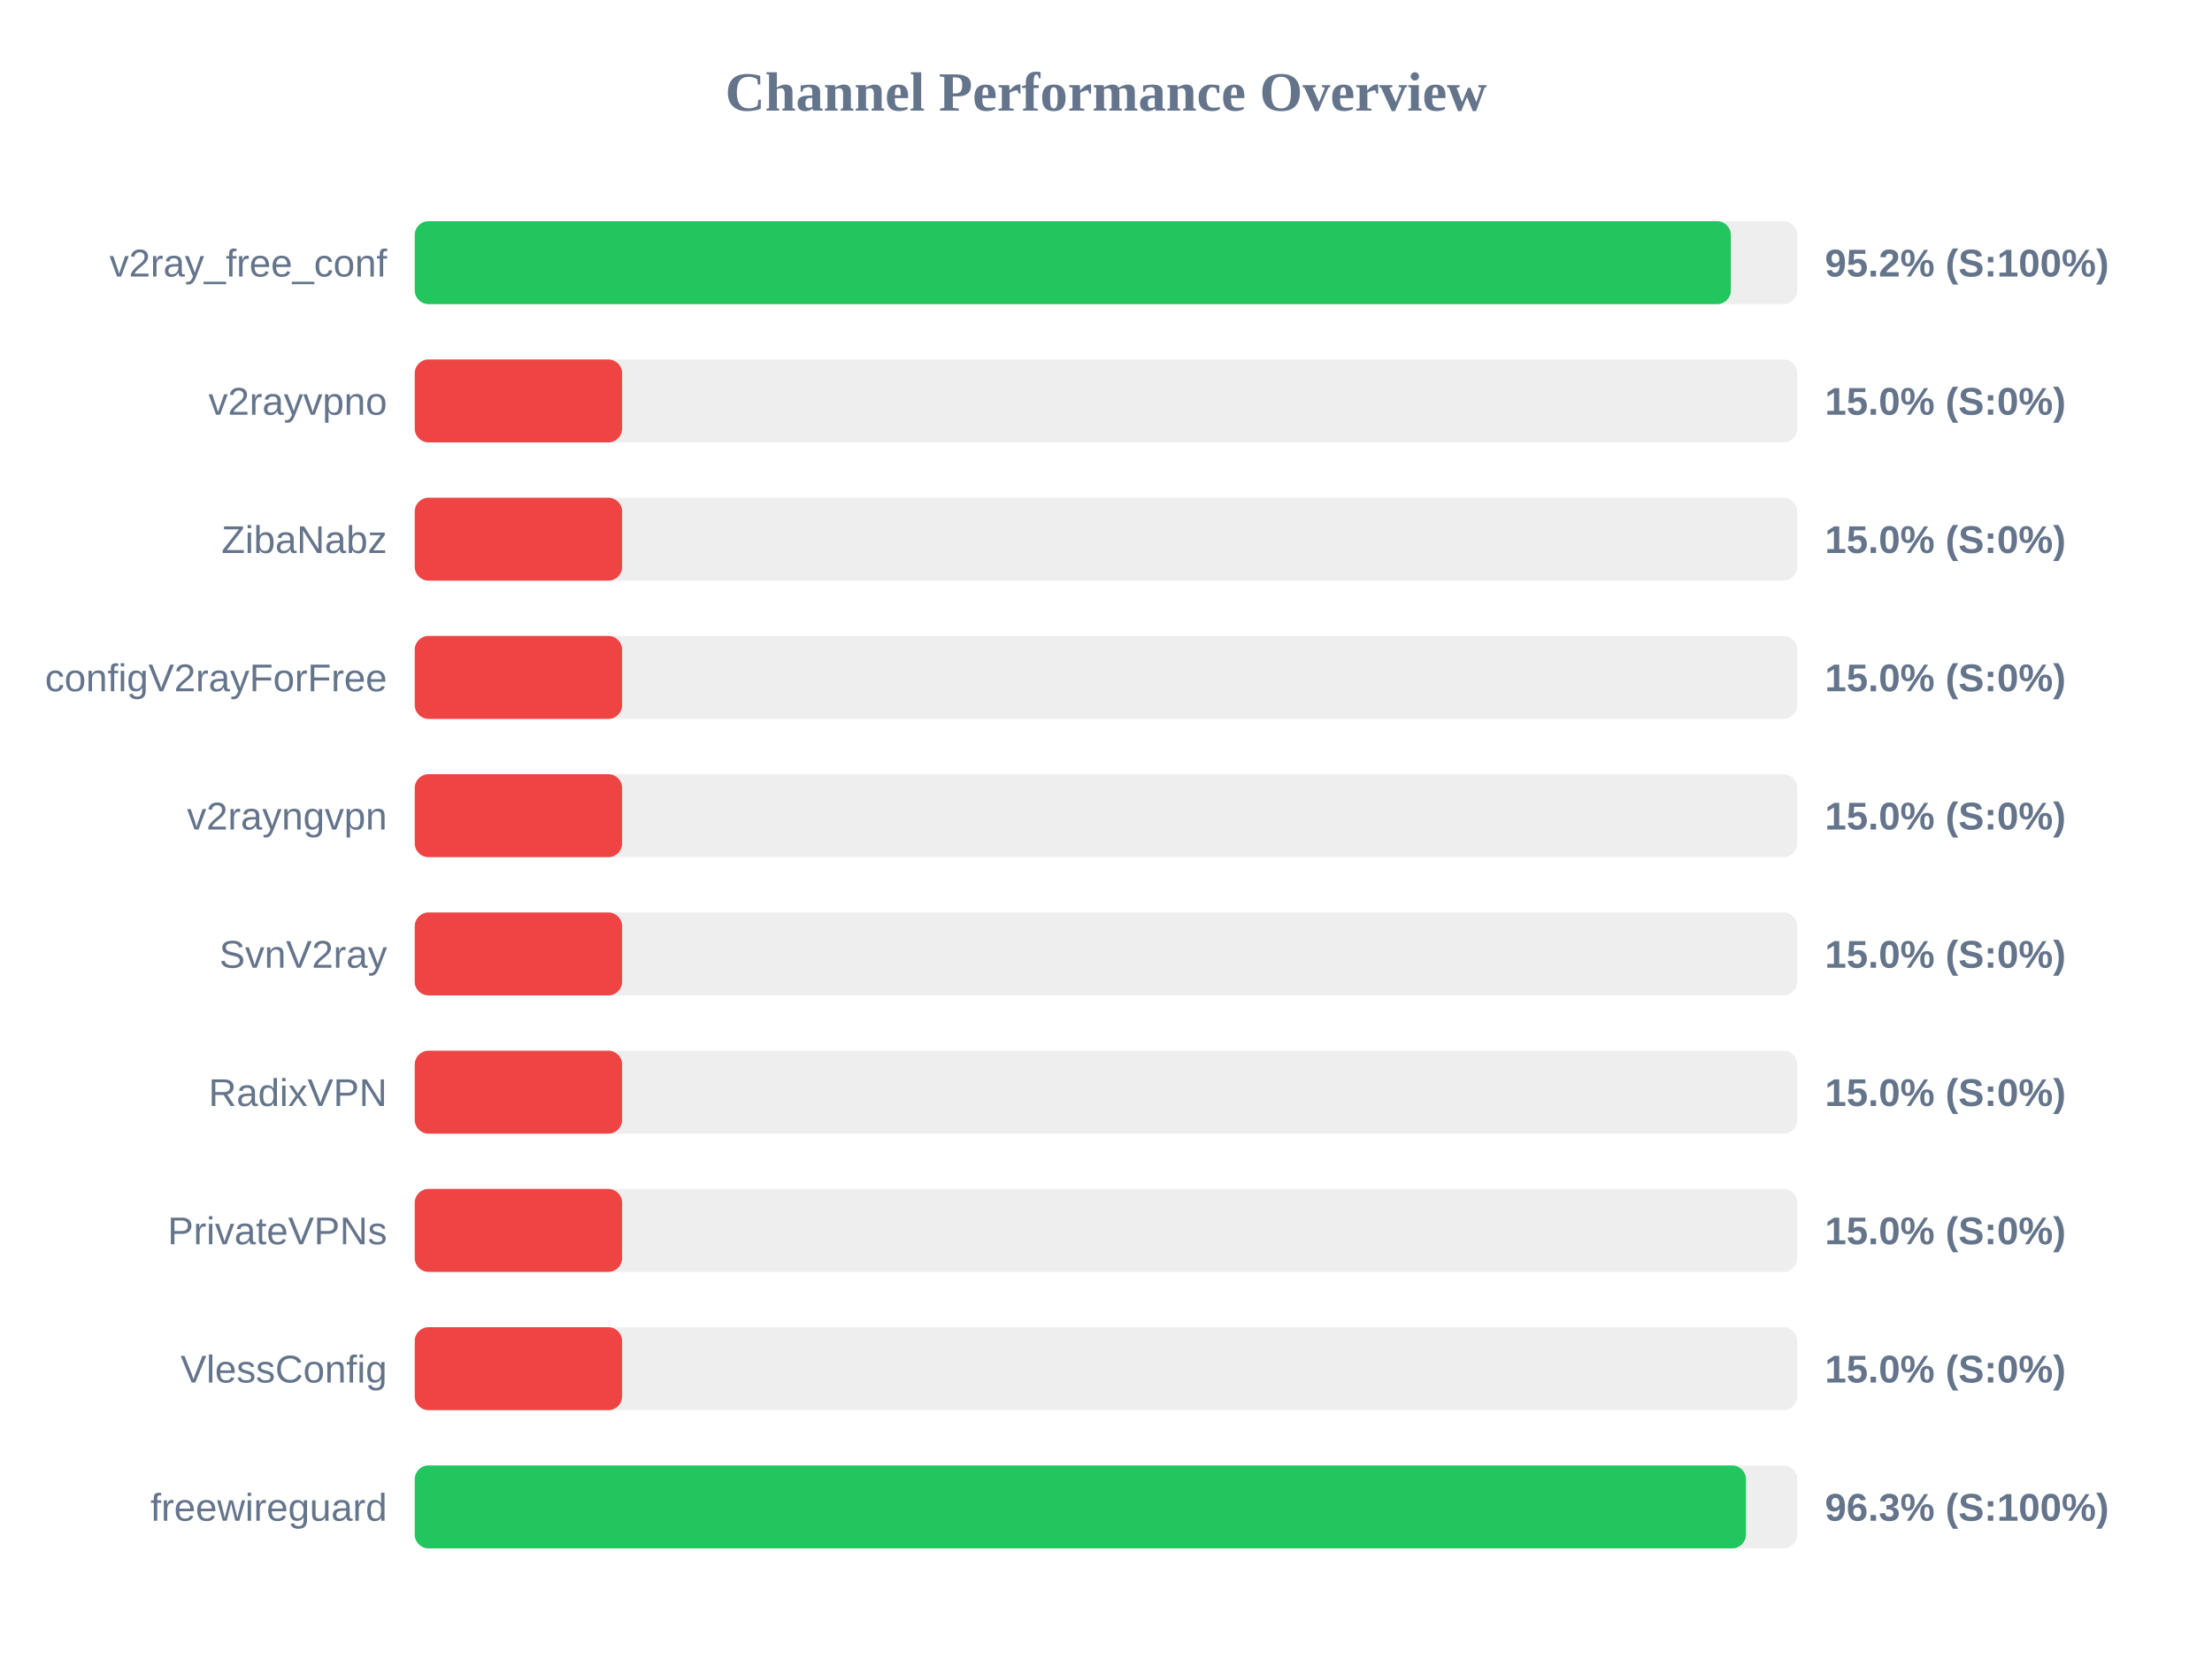
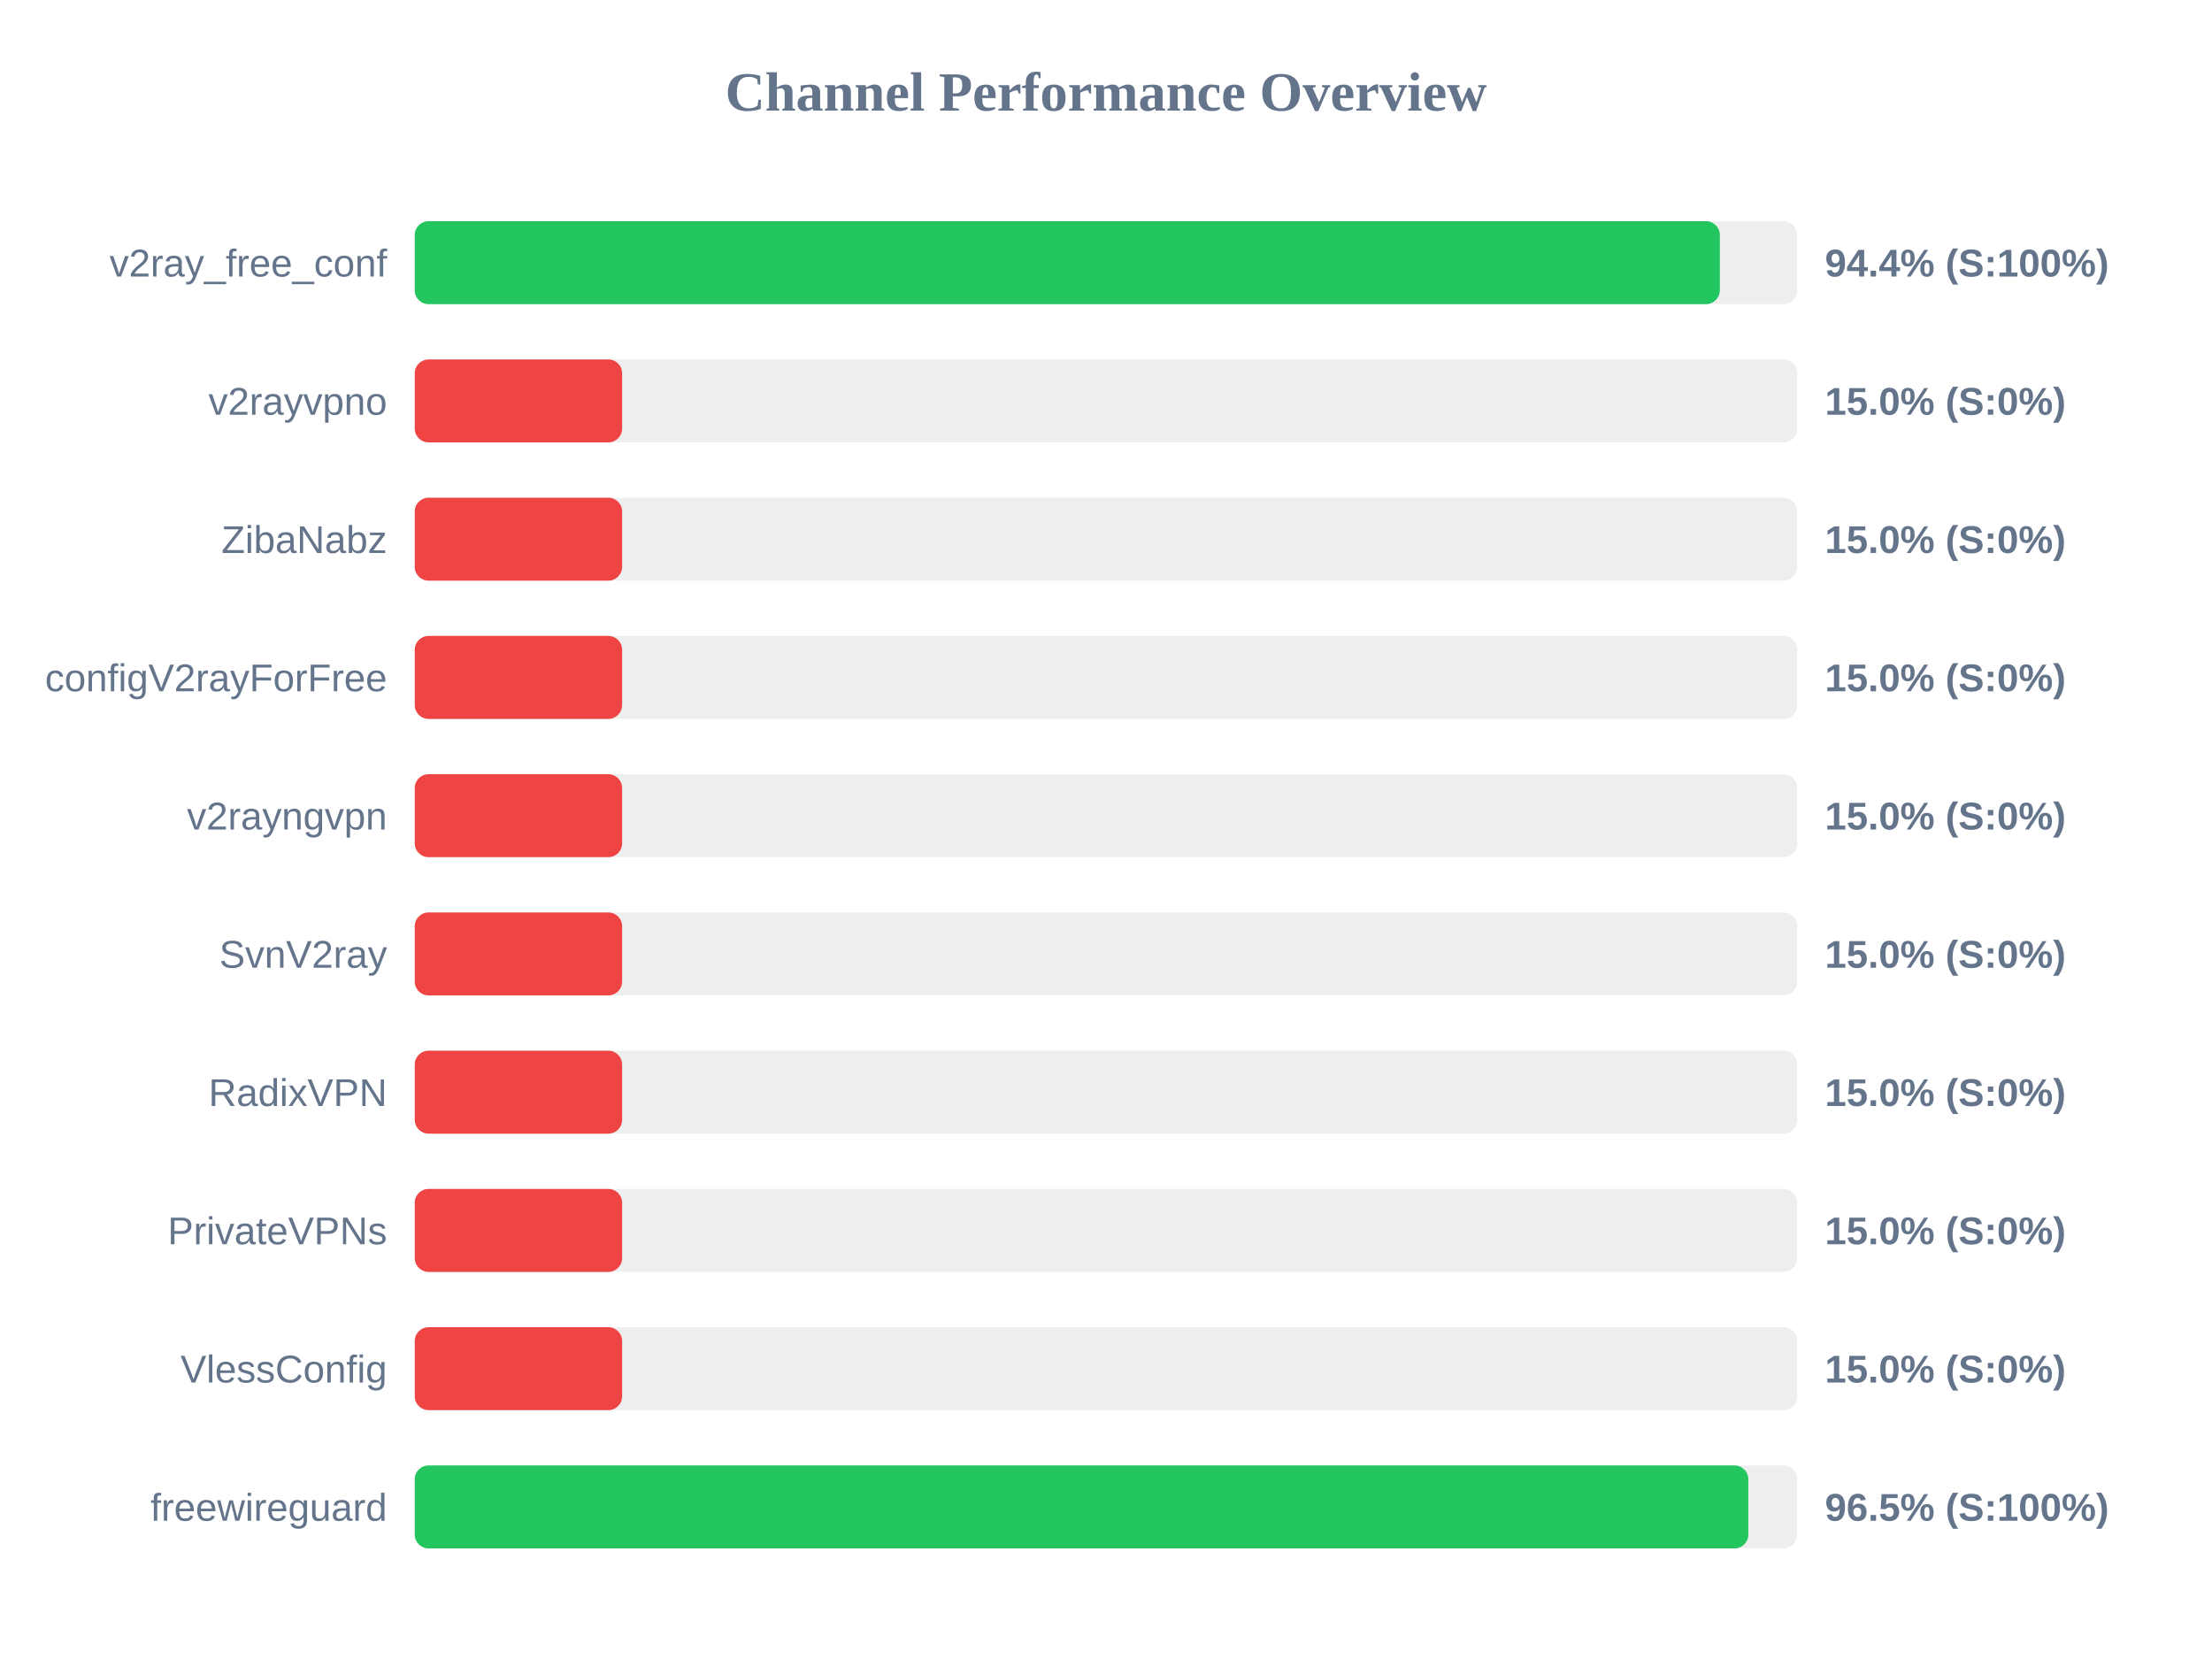
<svg xmlns="http://www.w3.org/2000/svg" width="800" height="600" version="1.1">
  <style>
        .row { font: 14px Arial; fill: #64748b; }
        .score { font: bold 14px Arial; fill: #64748b; }
    </style>
  <text x="400" y="40" text-anchor="middle" font-size="20px" font-weight="bold" fill="#64748b">Channel Performance Overview</text>
  <rect x="150" y="80" width="500" height="30" fill="#eee" rx="5" />
-   <rect x="150" y="80" width="476.0" height="30" fill="#22c55e" rx="5" />
+   <rect x="150" y="80" width="472.0" height="30" fill="#22c55e" rx="5" />
  <text x="140" y="100" text-anchor="end" class="row">v2ray_free_conf</text>
-   <text x="660" y="100" text-anchor="start" class="score">95.2% (S:100%)</text>
+   <text x="660" y="100" text-anchor="start" class="score">94.4% (S:100%)</text>
  <rect x="150" y="130" width="500" height="30" fill="#eee" rx="5" />
  <rect x="150" y="130" width="75.0" height="30" fill="#ef4444" rx="5" />
  <text x="140" y="150" text-anchor="end" class="row">v2rayvpno</text>
  <text x="660" y="150" text-anchor="start" class="score">15.0% (S:0%)</text>
  <rect x="150" y="180" width="500" height="30" fill="#eee" rx="5" />
  <rect x="150" y="180" width="75.0" height="30" fill="#ef4444" rx="5" />
  <text x="140" y="200" text-anchor="end" class="row">ZibaNabz</text>
  <text x="660" y="200" text-anchor="start" class="score">15.0% (S:0%)</text>
  <rect x="150" y="230" width="500" height="30" fill="#eee" rx="5" />
  <rect x="150" y="230" width="75.0" height="30" fill="#ef4444" rx="5" />
  <text x="140" y="250" text-anchor="end" class="row">configV2rayForFree</text>
  <text x="660" y="250" text-anchor="start" class="score">15.0% (S:0%)</text>
  <rect x="150" y="280" width="500" height="30" fill="#eee" rx="5" />
  <rect x="150" y="280" width="75.0" height="30" fill="#ef4444" rx="5" />
  <text x="140" y="300" text-anchor="end" class="row">v2rayngvpn</text>
  <text x="660" y="300" text-anchor="start" class="score">15.0% (S:0%)</text>
  <rect x="150" y="330" width="500" height="30" fill="#eee" rx="5" />
  <rect x="150" y="330" width="75.0" height="30" fill="#ef4444" rx="5" />
  <text x="140" y="350" text-anchor="end" class="row">SvnV2ray</text>
  <text x="660" y="350" text-anchor="start" class="score">15.0% (S:0%)</text>
  <rect x="150" y="380" width="500" height="30" fill="#eee" rx="5" />
  <rect x="150" y="380" width="75.0" height="30" fill="#ef4444" rx="5" />
  <text x="140" y="400" text-anchor="end" class="row">RadixVPN</text>
  <text x="660" y="400" text-anchor="start" class="score">15.0% (S:0%)</text>
  <rect x="150" y="430" width="500" height="30" fill="#eee" rx="5" />
  <rect x="150" y="430" width="75.0" height="30" fill="#ef4444" rx="5" />
  <text x="140" y="450" text-anchor="end" class="row">PrivateVPNs</text>
  <text x="660" y="450" text-anchor="start" class="score">15.0% (S:0%)</text>
  <rect x="150" y="480" width="500" height="30" fill="#eee" rx="5" />
  <rect x="150" y="480" width="75.0" height="30" fill="#ef4444" rx="5" />
  <text x="140" y="500" text-anchor="end" class="row">VlessConfig</text>
  <text x="660" y="500" text-anchor="start" class="score">15.0% (S:0%)</text>
  <rect x="150" y="530" width="500" height="30" fill="#eee" rx="5" />
-   <rect x="150" y="530" width="481.45" height="30" fill="#22c55e" rx="5" />
+   <rect x="150" y="530" width="482.3" height="30" fill="#22c55e" rx="5" />
  <text x="140" y="550" text-anchor="end" class="row">freewireguard</text>
-   <text x="660" y="550" text-anchor="start" class="score">96.3% (S:100%)</text>
+   <text x="660" y="550" text-anchor="start" class="score">96.5% (S:100%)</text>
</svg>
